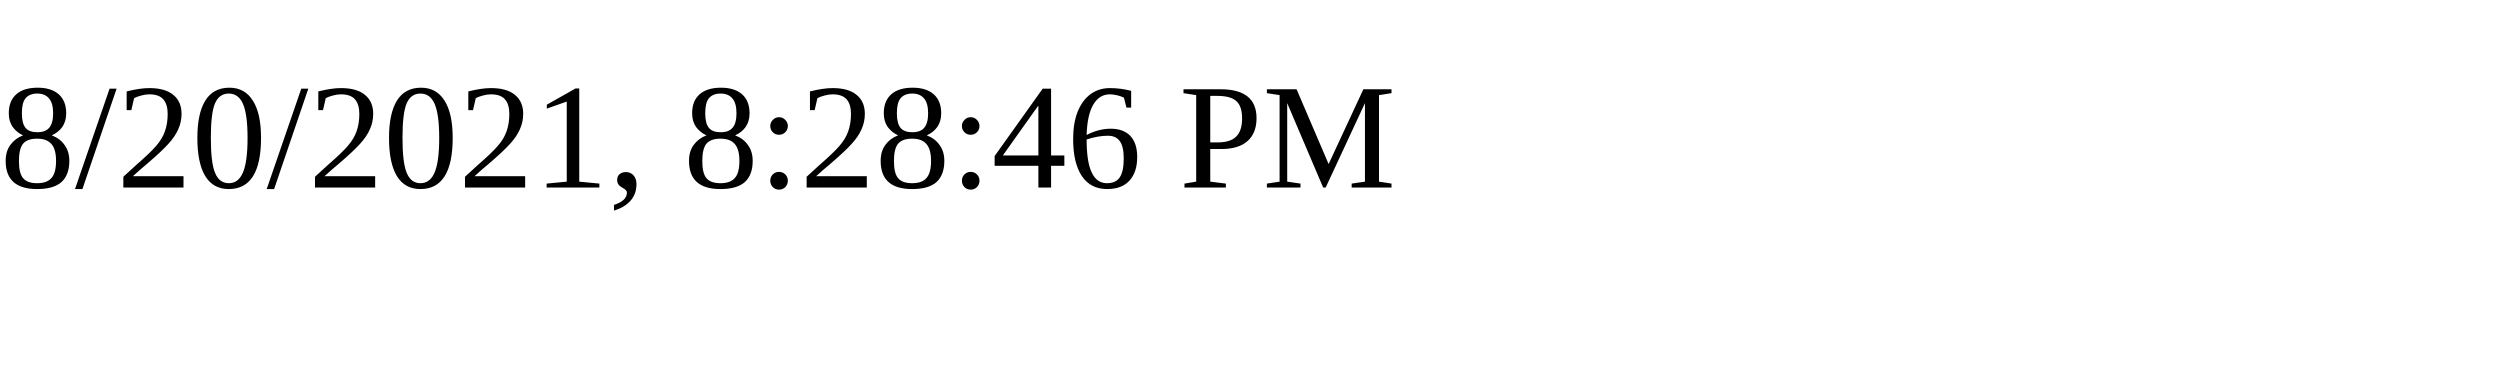
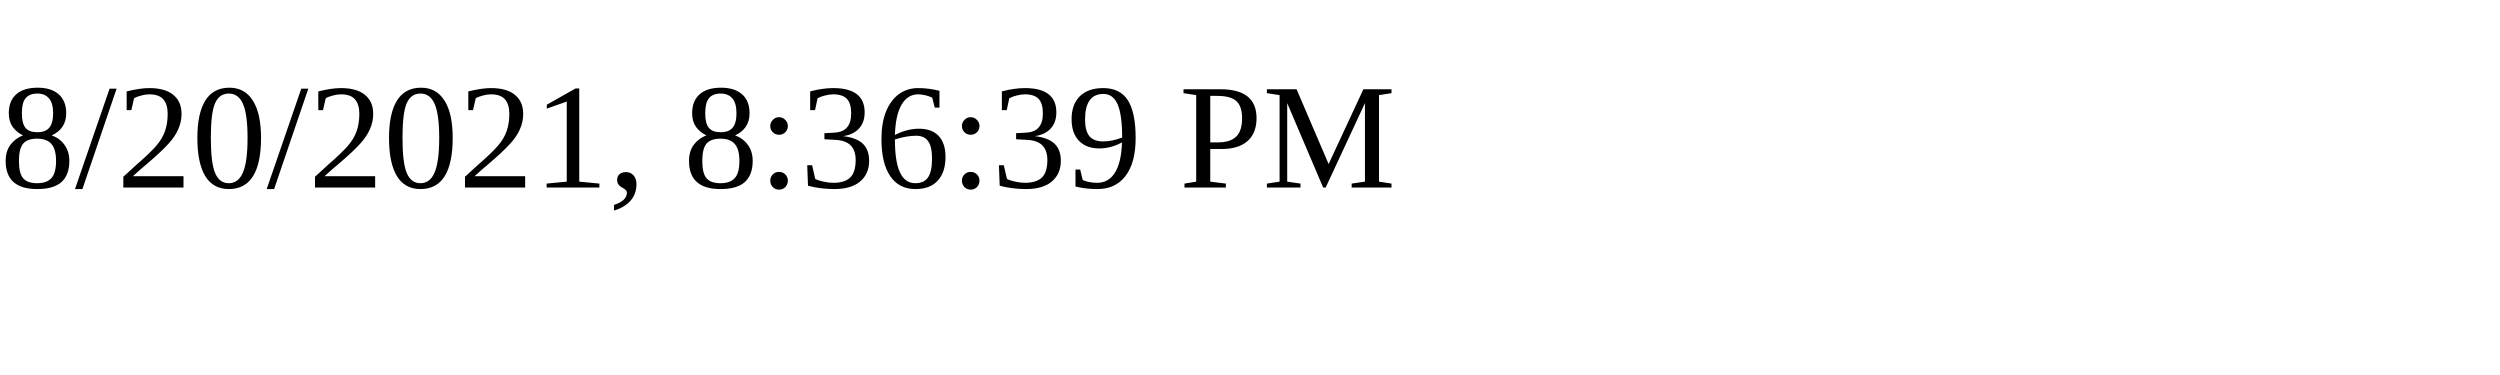
<svg xmlns="http://www.w3.org/2000/svg" height="30" width="200">
-   <text x="0" y="15">8/20/2021, 8:28:46 PM</text>
+   <text x="0" y="15">8/20/2021, 8:36:39 PM</text>
</svg>
